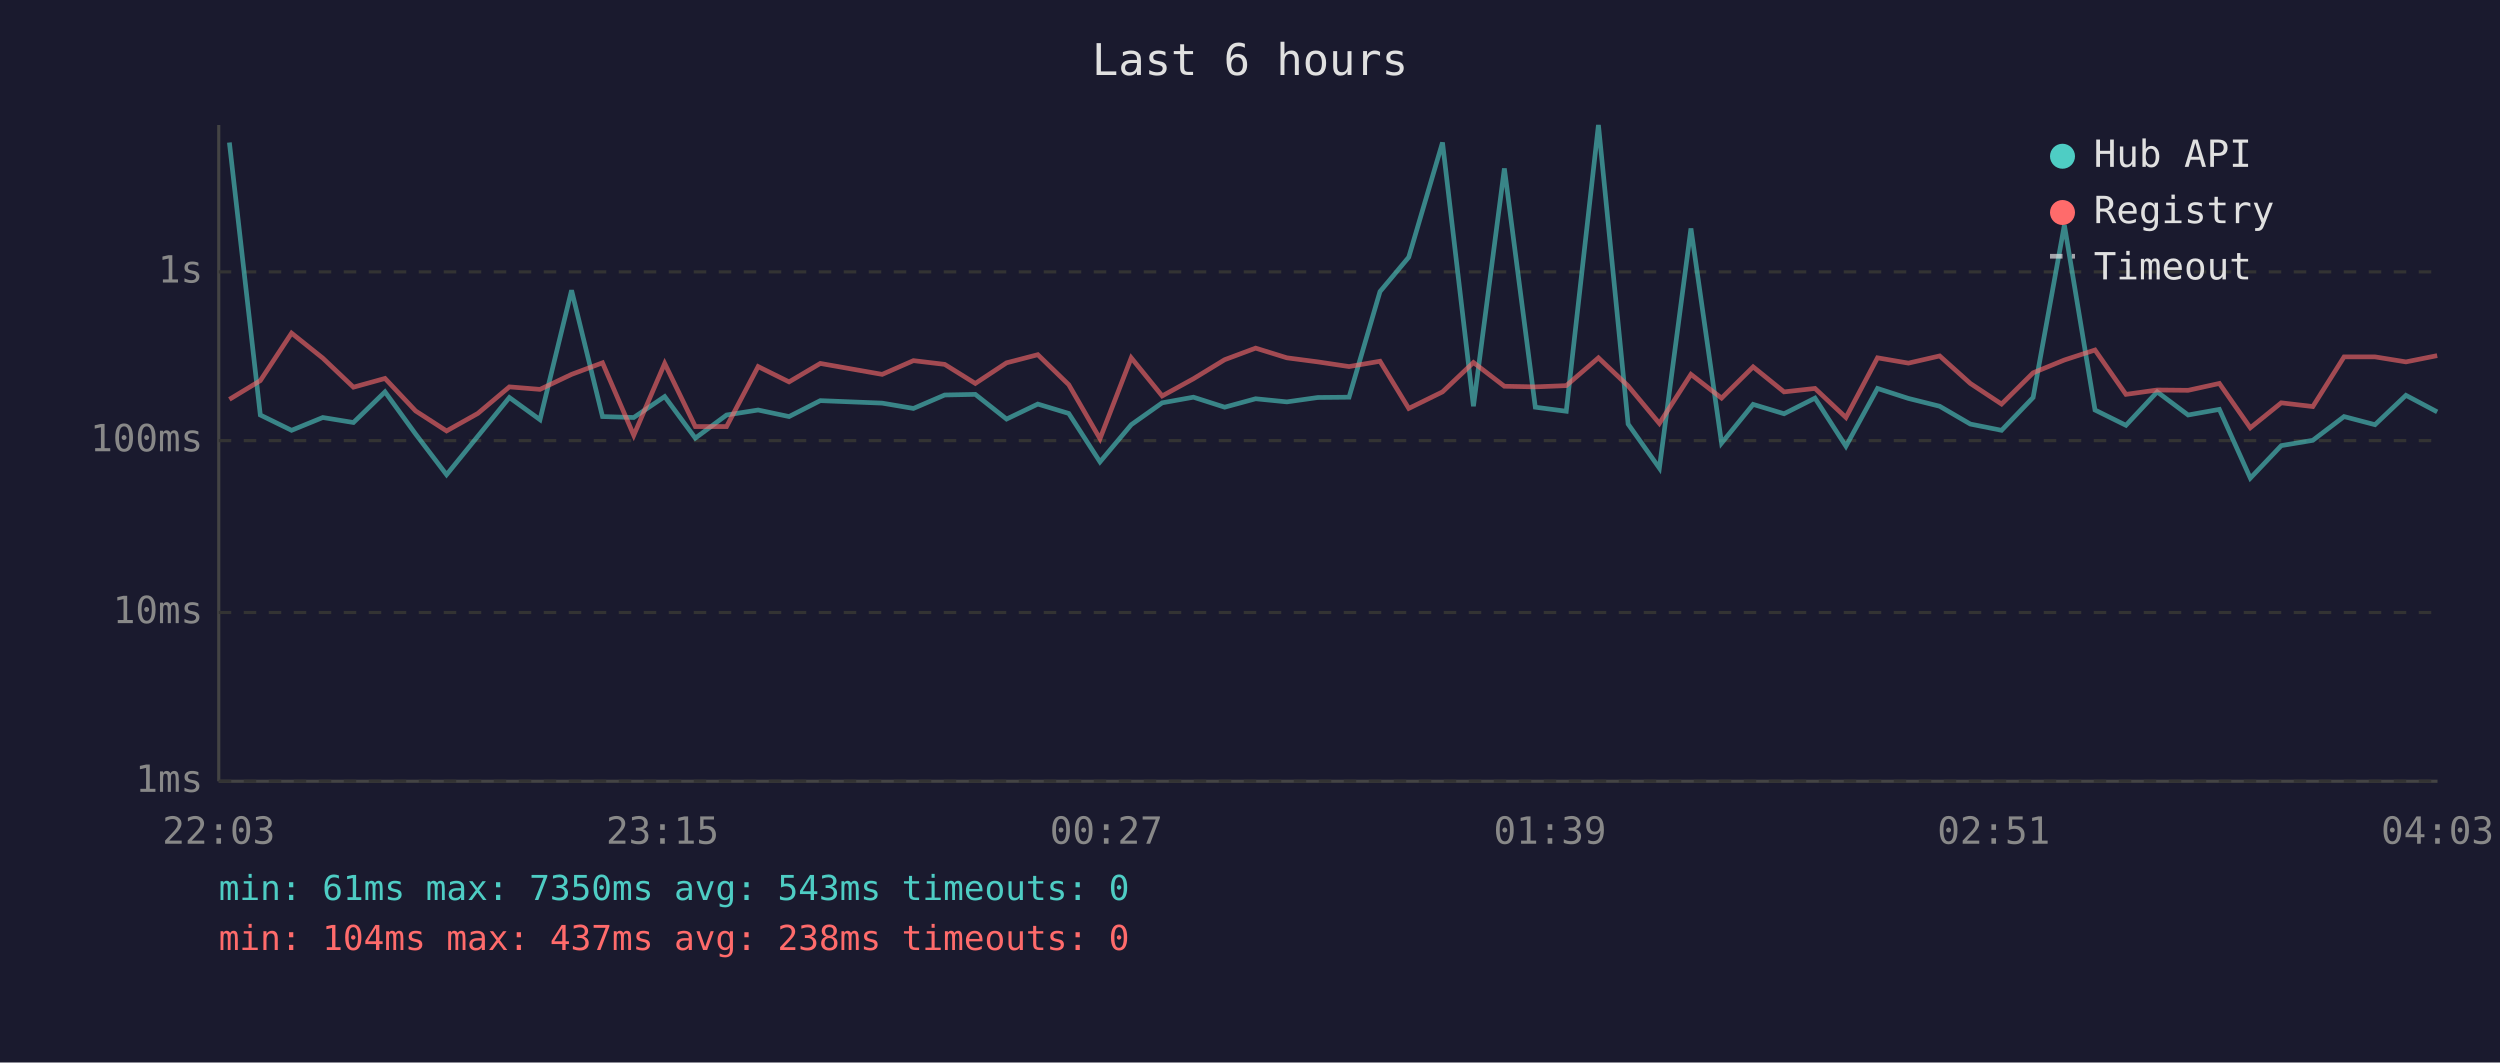
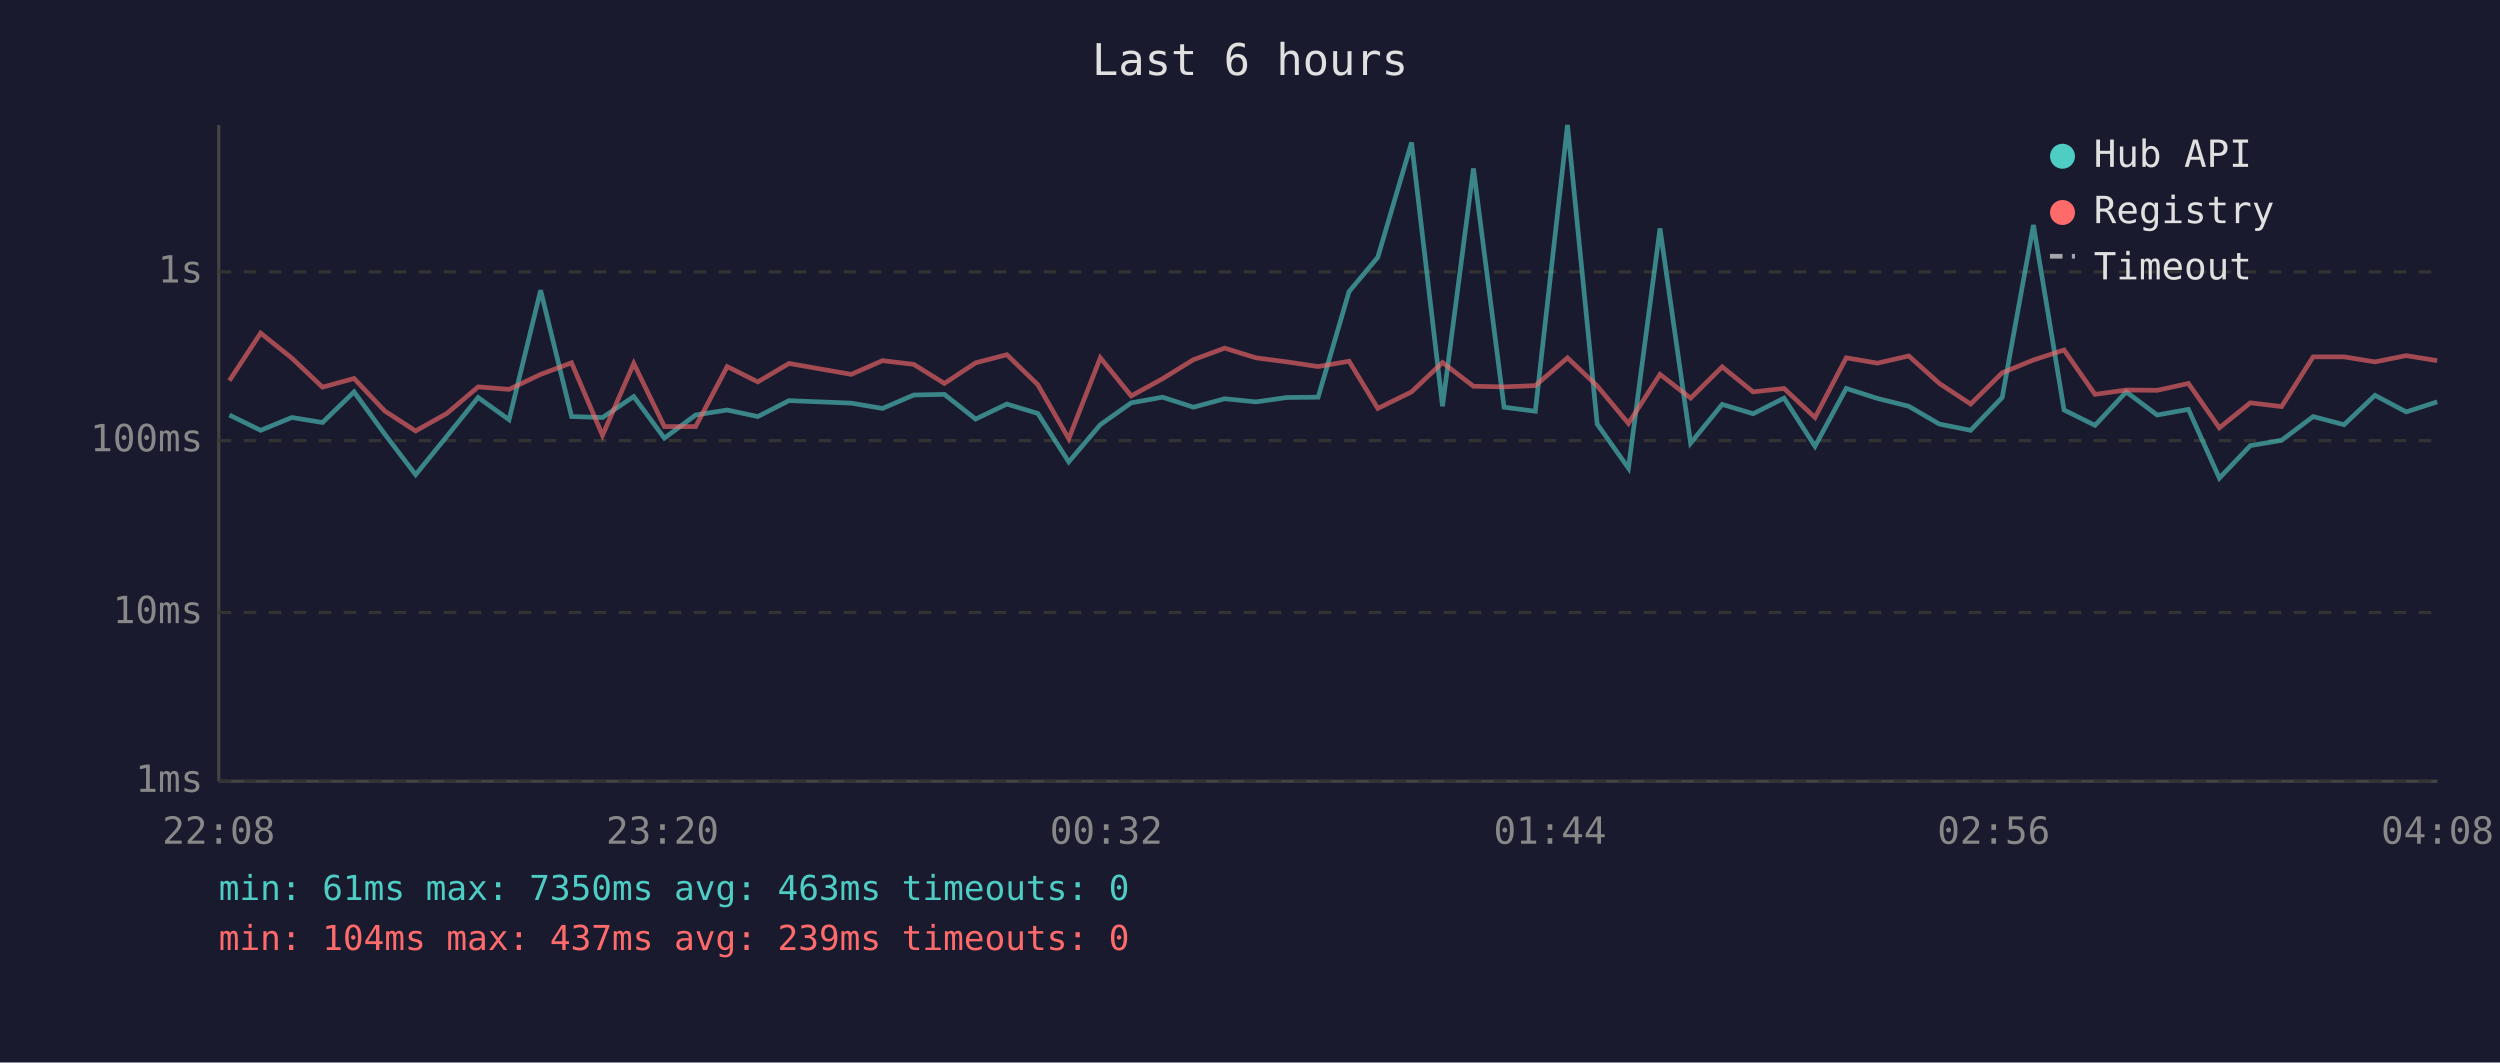
<svg xmlns="http://www.w3.org/2000/svg" viewBox="0 0 800 340" font-family="monospace" font-size="12">
  <rect width="800" height="340" fill="#1a1a2e" />
  <text x="400" y="24" fill="#e0e0e0" font-size="14" text-anchor="middle">Last 6 hours</text>
  <line x1="70" y1="40" x2="70" y2="250" stroke="#444" stroke-width="1" />
  <line x1="70" y1="250" x2="780" y2="250" stroke="#444" stroke-width="1" />
  <line x1="70" y1="250" x2="780" y2="250" stroke="#333" stroke-width="1" stroke-dasharray="4" />
  <text x="65" y="250" fill="#888" text-anchor="end" dominant-baseline="middle">1ms</text>
  <line x1="70" y1="196" x2="780" y2="196" stroke="#333" stroke-width="1" stroke-dasharray="4" />
  <text x="65" y="196" fill="#888" text-anchor="end" dominant-baseline="middle">10ms</text>
  <line x1="70" y1="141" x2="780" y2="141" stroke="#333" stroke-width="1" stroke-dasharray="4" />
  <text x="65" y="141" fill="#888" text-anchor="end" dominant-baseline="middle">100ms</text>
  <line x1="70" y1="87" x2="780" y2="87" stroke="#333" stroke-width="1" stroke-dasharray="4" />
  <text x="65" y="87" fill="#888" text-anchor="end" dominant-baseline="middle">1s</text>
-   <text x="70" y="270" fill="#888" text-anchor="middle">22:03</text>
-   <text x="212" y="270" fill="#888" text-anchor="middle">23:15</text>
-   <text x="354" y="270" fill="#888" text-anchor="middle">00:27</text>
-   <text x="496" y="270" fill="#888" text-anchor="middle">01:39</text>
-   <text x="638" y="270" fill="#888" text-anchor="middle">02:51</text>
-   <text x="780" y="270" fill="#888" text-anchor="middle">04:03</text>
-   <polyline points="73.4,45.6 83.3,132.8 93.3,137.7 103.3,133.6 113.1,135.2 123.2,125.4 133.0,138.9 142.9,151.9 152.9,139.6 163.0,127.2 172.8,134.3 182.9,92.9 192.8,133.3 202.8,133.6 212.7,126.9 222.5,140.2 232.5,132.8 242.6,131.2 252.5,133.3 262.5,128.2 282.3,129.0 292.3,130.7 302.3,126.4 312.1,126.2 322.1,134.1 332.1,129.3 342.0,132.3 352.0,147.8 362.0,135.9 371.9,128.9 381.9,127.1 391.9,130.3 401.8,127.6 411.8,128.6 421.7,127.2 431.7,127.1 441.6,93.3 450.8,82.3 461.6,45.6 471.5,130.0 481.4,53.9 491.3,130.3 501.2,131.6 511.5,40.0 521.0,135.7 531.0,149.8 541.1,73.1 550.9,141.8 561.0,129.4 570.9,132.4 580.8,127.4 590.7,142.8 600.8,124.3 610.7,127.5 620.7,130.0 630.5,135.7 640.5,137.7 650.6,127.2 660.6,72.0 670.4,131.2 680.3,136.1 690.3,125.4 700.2,132.8 710.2,131.0 720.1,153.0 730.0,142.6 740.1,140.9 750.1,133.3 760.0,135.9 769.9,126.5 779.9,131.8" fill="none" stroke="#4ecdc4" stroke-width="1.5" opacity="0.6" />
-   <polyline points="73.4,127.8 83.3,121.8 93.3,106.6 103.3,114.6 113.1,123.9 123.2,121.1 133.0,131.5 142.9,137.9 152.9,132.3 163.0,123.8 172.8,124.6 182.9,119.8 192.8,116.1 202.8,139.3 212.7,116.3 222.5,136.5 232.5,136.5 242.6,117.3 252.5,122.2 262.5,116.3 282.3,119.8 292.3,115.4 302.3,116.6 312.1,122.7 322.1,116.1 332.1,113.5 342.0,123.1 352.0,140.4 362.0,114.5 371.9,126.7 381.9,121.2 391.9,115.1 401.8,111.4 411.8,114.5 421.7,115.8 431.7,117.3 441.6,115.6 450.8,130.7 461.6,125.4 471.5,116.0 481.4,123.6 491.3,123.8 501.2,123.4 511.5,114.5 521.0,123.5 531.0,135.5 541.1,119.8 550.9,127.4 561.0,117.4 570.9,125.4 580.8,124.3 590.7,133.6 600.8,114.5 610.7,116.2 620.7,113.9 630.5,122.7 640.5,129.3 650.6,119.3 660.6,115.2 670.4,112.0 680.3,126.2 690.3,124.8 700.2,124.9 710.2,122.7 720.1,136.9 730.0,128.9 740.1,130.1 750.1,114.2 760.0,114.2 769.9,115.8 779.9,113.8" fill="none" stroke="#ff6b6b" stroke-width="1.5" opacity="0.6" />
+   <text x="70" y="270" fill="#888" text-anchor="middle">22:08</text>
+   <text x="212" y="270" fill="#888" text-anchor="middle">23:20</text>
+   <text x="354" y="270" fill="#888" text-anchor="middle">00:32</text>
+   <text x="496" y="270" fill="#888" text-anchor="middle">01:44</text>
+   <text x="638" y="270" fill="#888" text-anchor="middle">02:56</text>
+   <text x="780" y="270" fill="#888" text-anchor="middle">04:08</text>
+   <polyline points="73.4,132.8 83.4,137.7 93.4,133.6 103.2,135.2 113.3,125.4 123.1,138.9 133.0,151.9 143.0,139.6 153.0,127.2 162.9,134.3 173.0,92.9 182.9,133.3 192.8,133.6 202.8,126.9 212.6,140.2 222.6,132.8 232.7,131.2 242.5,133.3 252.5,128.2 272.4,129.0 282.4,130.7 292.4,126.4 302.2,126.2 312.2,134.1 322.2,129.3 332.1,132.3 342.0,147.8 352.1,135.9 362.0,128.9 372.0,127.1 381.9,130.3 391.9,127.6 401.9,128.6 411.8,127.2 421.8,127.1 431.7,93.3 440.9,82.3 451.7,45.6 461.6,130.0 471.5,53.9 481.3,130.3 491.3,131.6 501.6,40.0 511.1,135.7 521.1,149.8 531.2,73.1 541.0,141.8 551.1,129.4 561.0,132.4 570.9,127.4 580.8,142.8 590.8,124.3 600.8,127.5 610.8,130.0 620.6,135.7 630.6,137.7 640.7,127.2 650.7,72.0 660.5,131.2 670.4,136.1 680.4,125.4 690.3,132.8 700.3,131.0 710.2,153.0 720.1,142.6 730.1,140.9 740.2,133.3 750.1,135.9 760.0,126.5 770.0,131.8 779.9,128.6" fill="none" stroke="#4ecdc4" stroke-width="1.5" opacity="0.6" />
+   <polyline points="73.4,121.8 83.4,106.6 93.4,114.6 103.2,123.9 113.3,121.1 123.1,131.5 133.0,137.9 143.0,132.3 153.0,123.8 162.9,124.6 173.0,119.8 182.9,116.1 192.8,139.3 202.8,116.3 212.6,136.5 222.6,136.5 232.7,117.3 242.5,122.2 252.5,116.3 272.4,119.8 282.4,115.4 292.4,116.6 302.2,122.7 312.2,116.1 322.2,113.5 332.1,123.1 342.0,140.4 352.1,114.5 362.0,126.7 372.0,121.2 381.9,115.1 391.9,111.4 401.9,114.5 411.8,115.8 421.8,117.3 431.7,115.6 440.9,130.7 451.7,125.4 461.6,116.0 471.5,123.6 481.3,123.8 491.3,123.4 501.6,114.5 511.1,123.5 521.1,135.5 531.2,119.8 541.0,127.4 551.1,117.4 561.0,125.4 570.9,124.3 580.8,133.6 590.8,114.5 600.8,116.2 610.8,113.9 620.6,122.7 630.6,129.3 640.7,119.3 650.7,115.2 660.5,112.0 670.4,126.2 680.4,124.8 690.3,124.9 700.3,122.7 710.2,136.9 720.1,128.9 730.1,130.1 740.2,114.2 750.1,114.2 760.0,115.8 770.0,113.8 779.9,115.4" fill="none" stroke="#ff6b6b" stroke-width="1.5" opacity="0.6" />
  <circle cx="660" cy="50" r="4" fill="#4ecdc4" />
  <text x="670" y="50" fill="#e0e0e0" dominant-baseline="middle">Hub API</text>
  <circle cx="660" cy="68" r="4" fill="#ff6b6b" />
  <text x="670" y="68" fill="#e0e0e0" dominant-baseline="middle">Registry</text>
  <line x1="656" y1="82" x2="664" y2="82" stroke="#e0e0e0" stroke-width="1.5" stroke-dasharray="4,3" opacity="0.7" />
  <text x="670" y="86" fill="#e0e0e0" dominant-baseline="middle">Timeout</text>
-   <text x="70" y="288" fill="#4ecdc4" font-size="11">min: 61ms  max: 7350ms  avg: 543ms  timeouts: 0</text>
-   <text x="70" y="304" fill="#ff6b6b" font-size="11">min: 104ms  max: 437ms  avg: 238ms  timeouts: 0</text>
+   <text x="70" y="288" fill="#4ecdc4" font-size="11">min: 61ms  max: 7350ms  avg: 463ms  timeouts: 0</text>
+   <text x="70" y="304" fill="#ff6b6b" font-size="11">min: 104ms  max: 437ms  avg: 239ms  timeouts: 0</text>
</svg>
